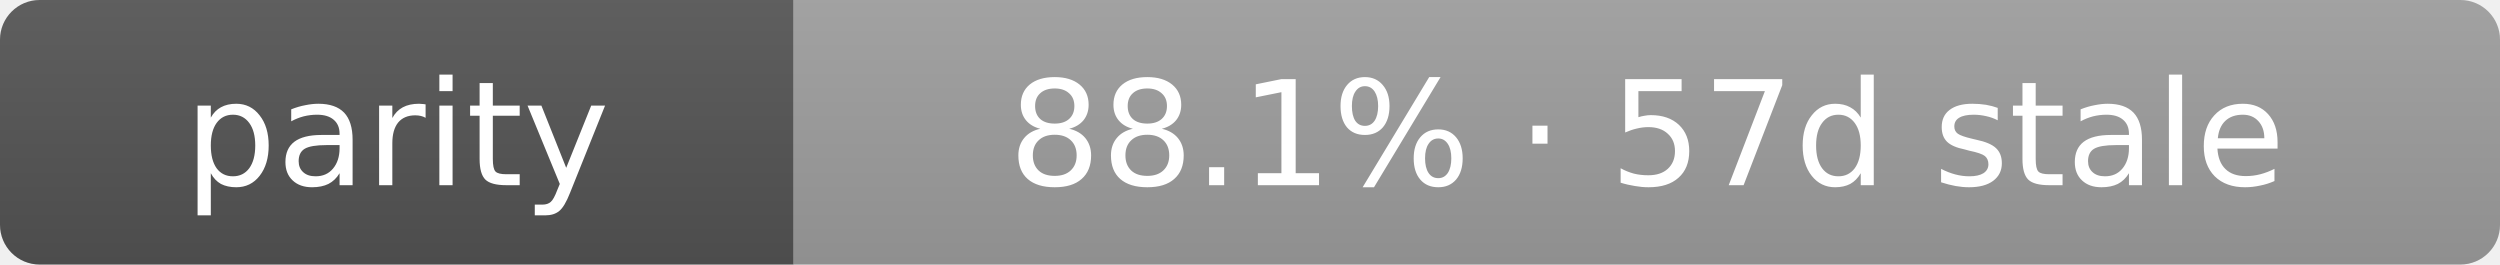
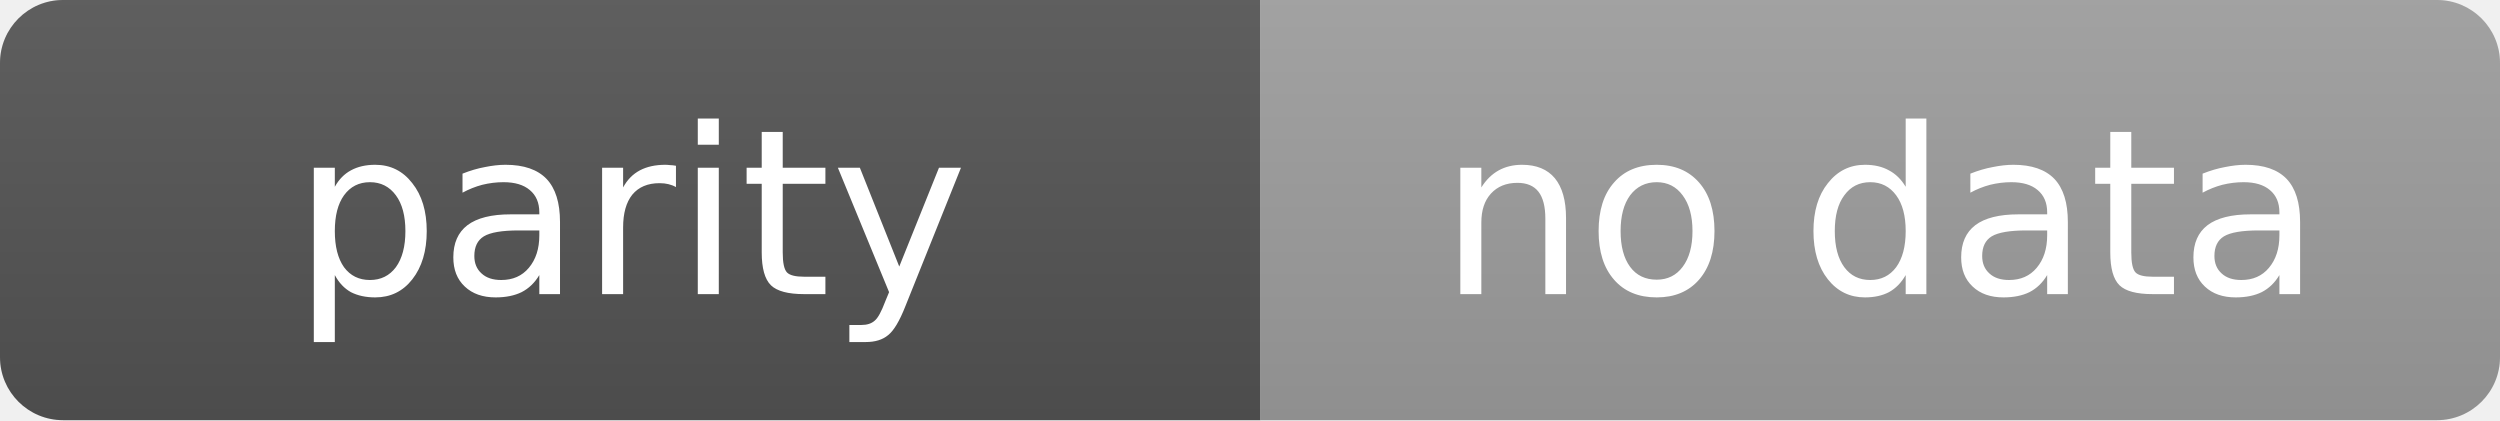
- <svg xmlns="http://www.w3.org/2000/svg" width="189" height="20" role="img" aria-label="parity: 88.1% · 57d stale">
+ <svg xmlns="http://www.w3.org/2000/svg" width="119" height="20" role="img" aria-label="parity: no data">
  <linearGradient id="s" x2="0" y2="100%">
    <stop offset="0" stop-color="#bbb" stop-opacity=".1" />
    <stop offset="1" stop-opacity=".1" />
  </linearGradient>
  <clipPath id="r">
-     <rect width="189" height="20" rx="3" fill="#fff" />
+     <rect width="119" height="20" rx="3" fill="#fff" />
  </clipPath>
  <g clip-path="url(#r)">
    <rect width="60" height="20" fill="#555" />
-     <rect x="60" width="129" height="20" fill="#9f9f9f" />
-     <rect width="189" height="20" fill="url(#s)" />
+     <rect x="60" width="59" height="20" fill="#9f9f9f" />
+     <rect width="119" height="20" fill="url(#s)" />
  </g>
  <g fill="#fff" text-anchor="middle" font-family="Verdana,Geneva,DejaVu Sans,sans-serif" text-rendering="geometricPrecision" font-size="11">
    <text x="30.0" y="14">parity</text>
-     <text x="124.5" y="14">88.1% · 57d stale</text>
+     <text x="89.5" y="14">no data</text>
  </g>
</svg>
